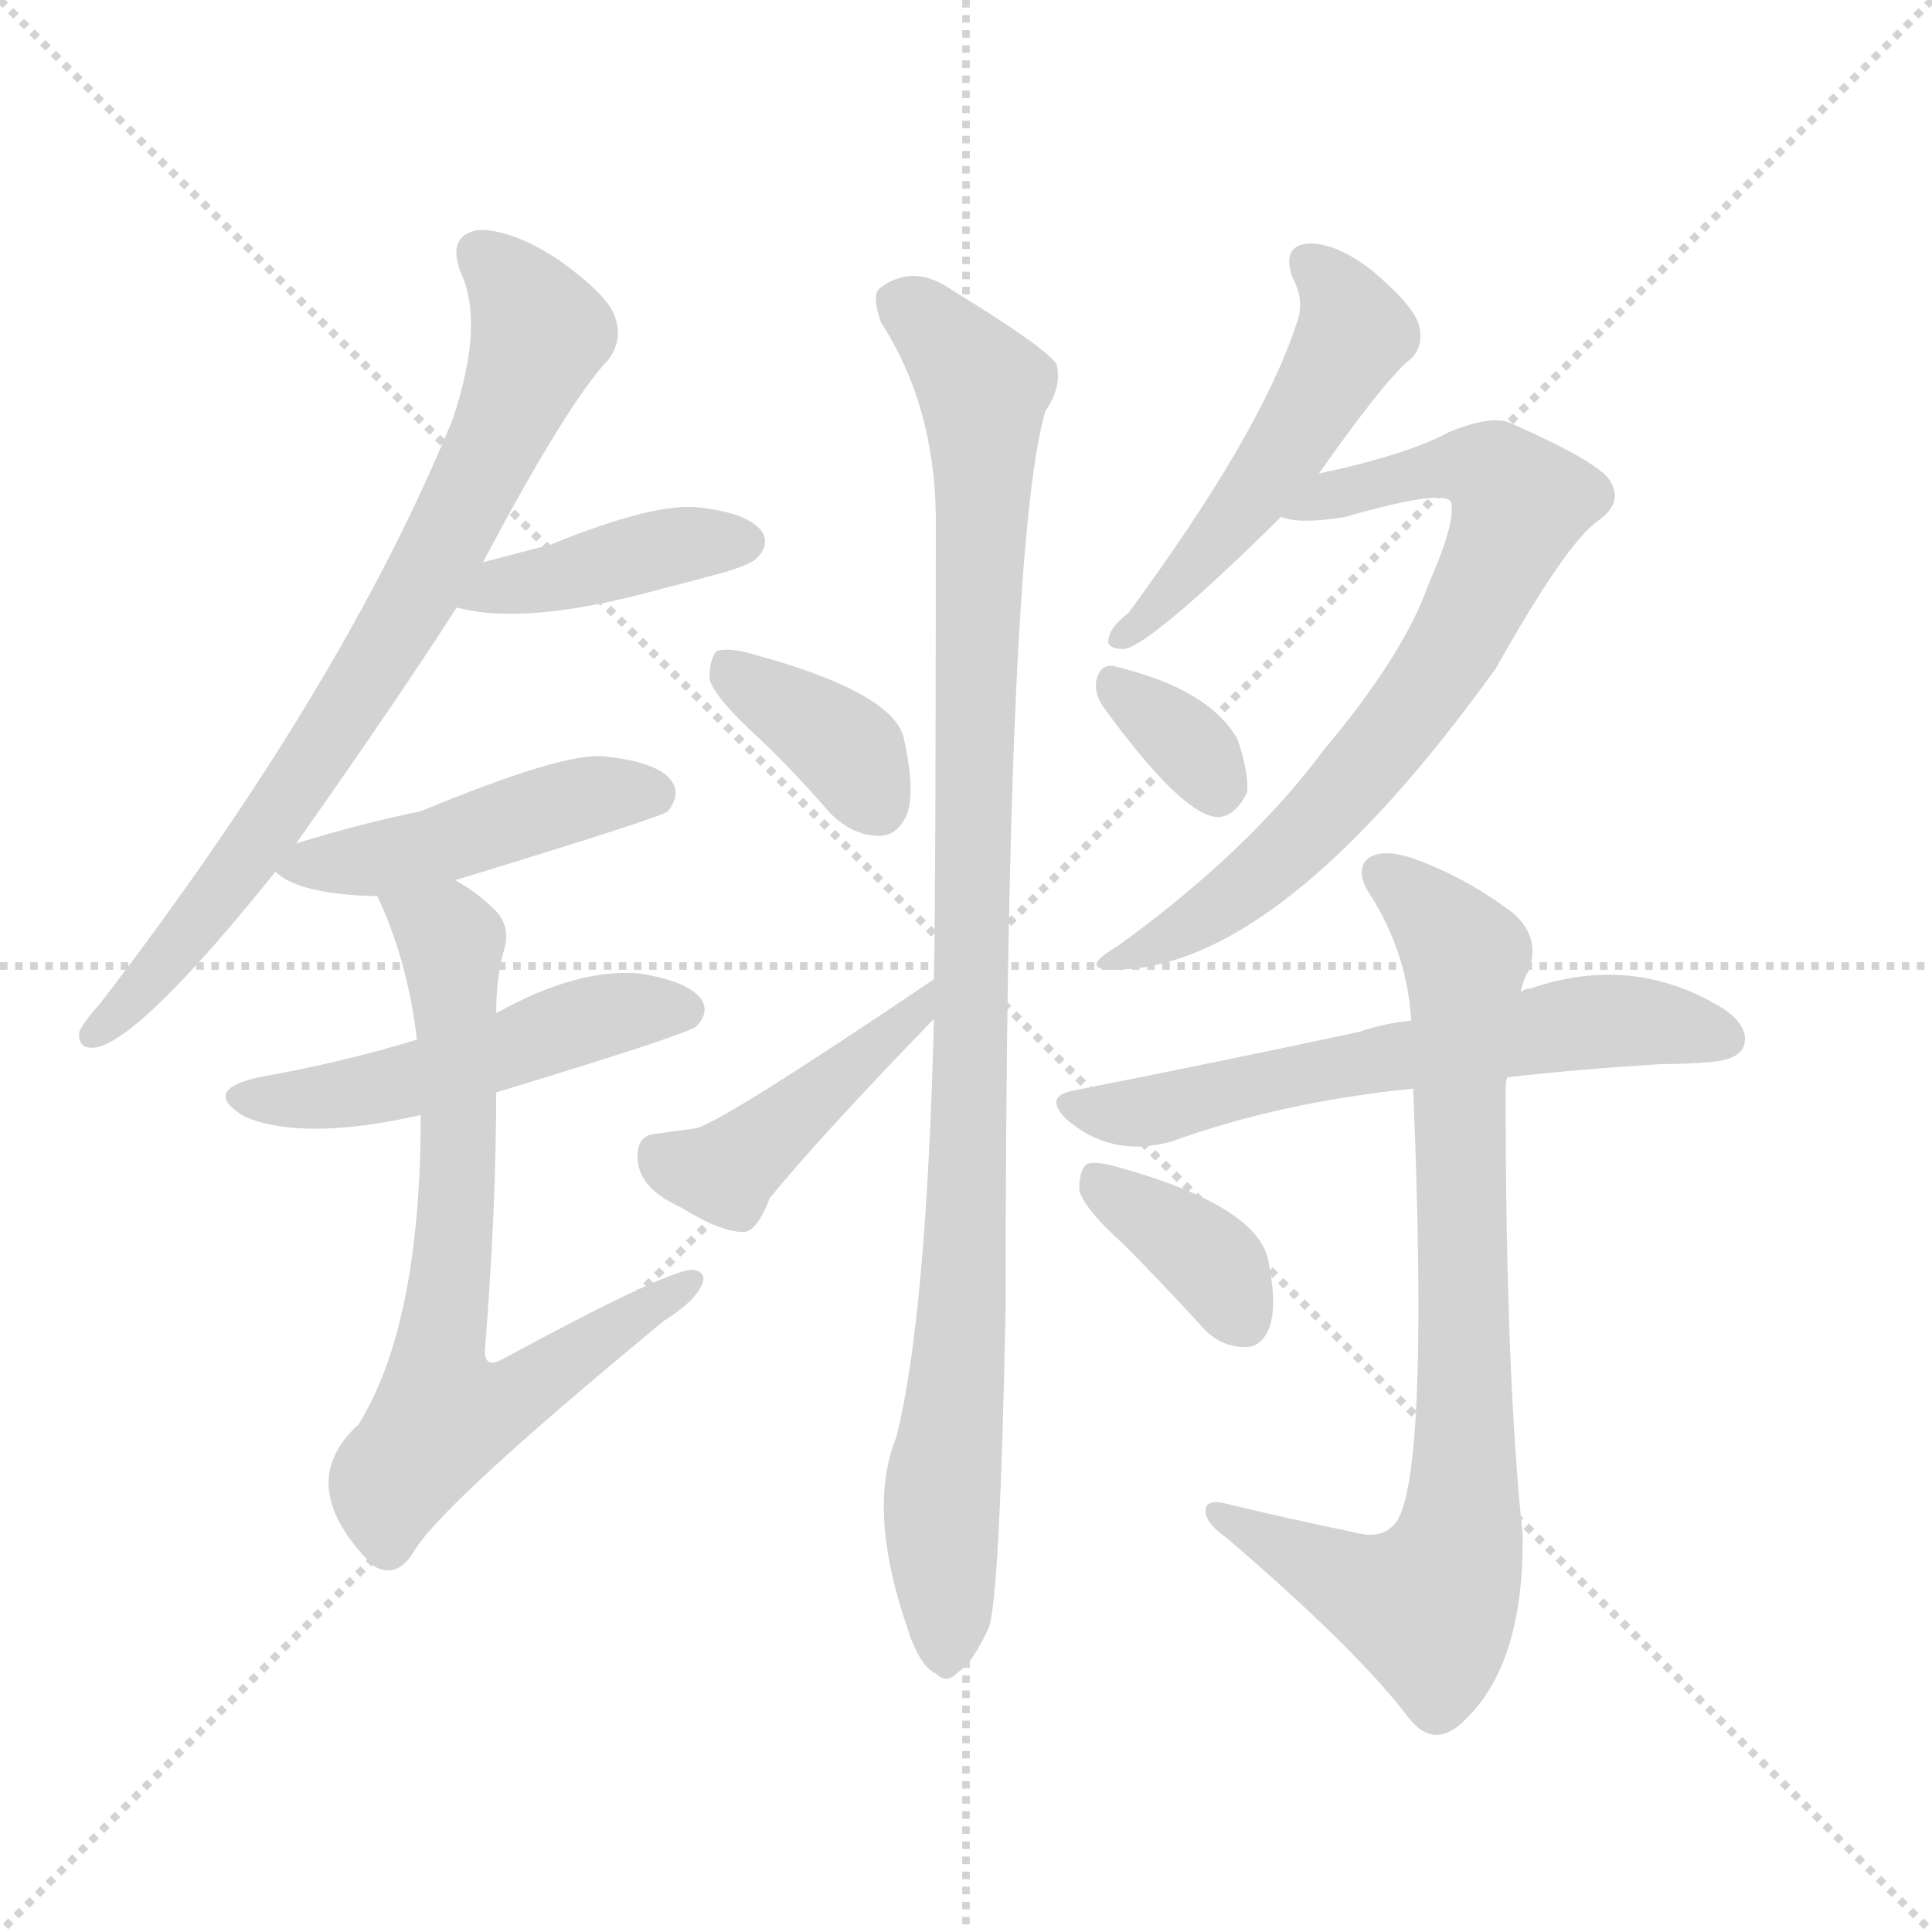
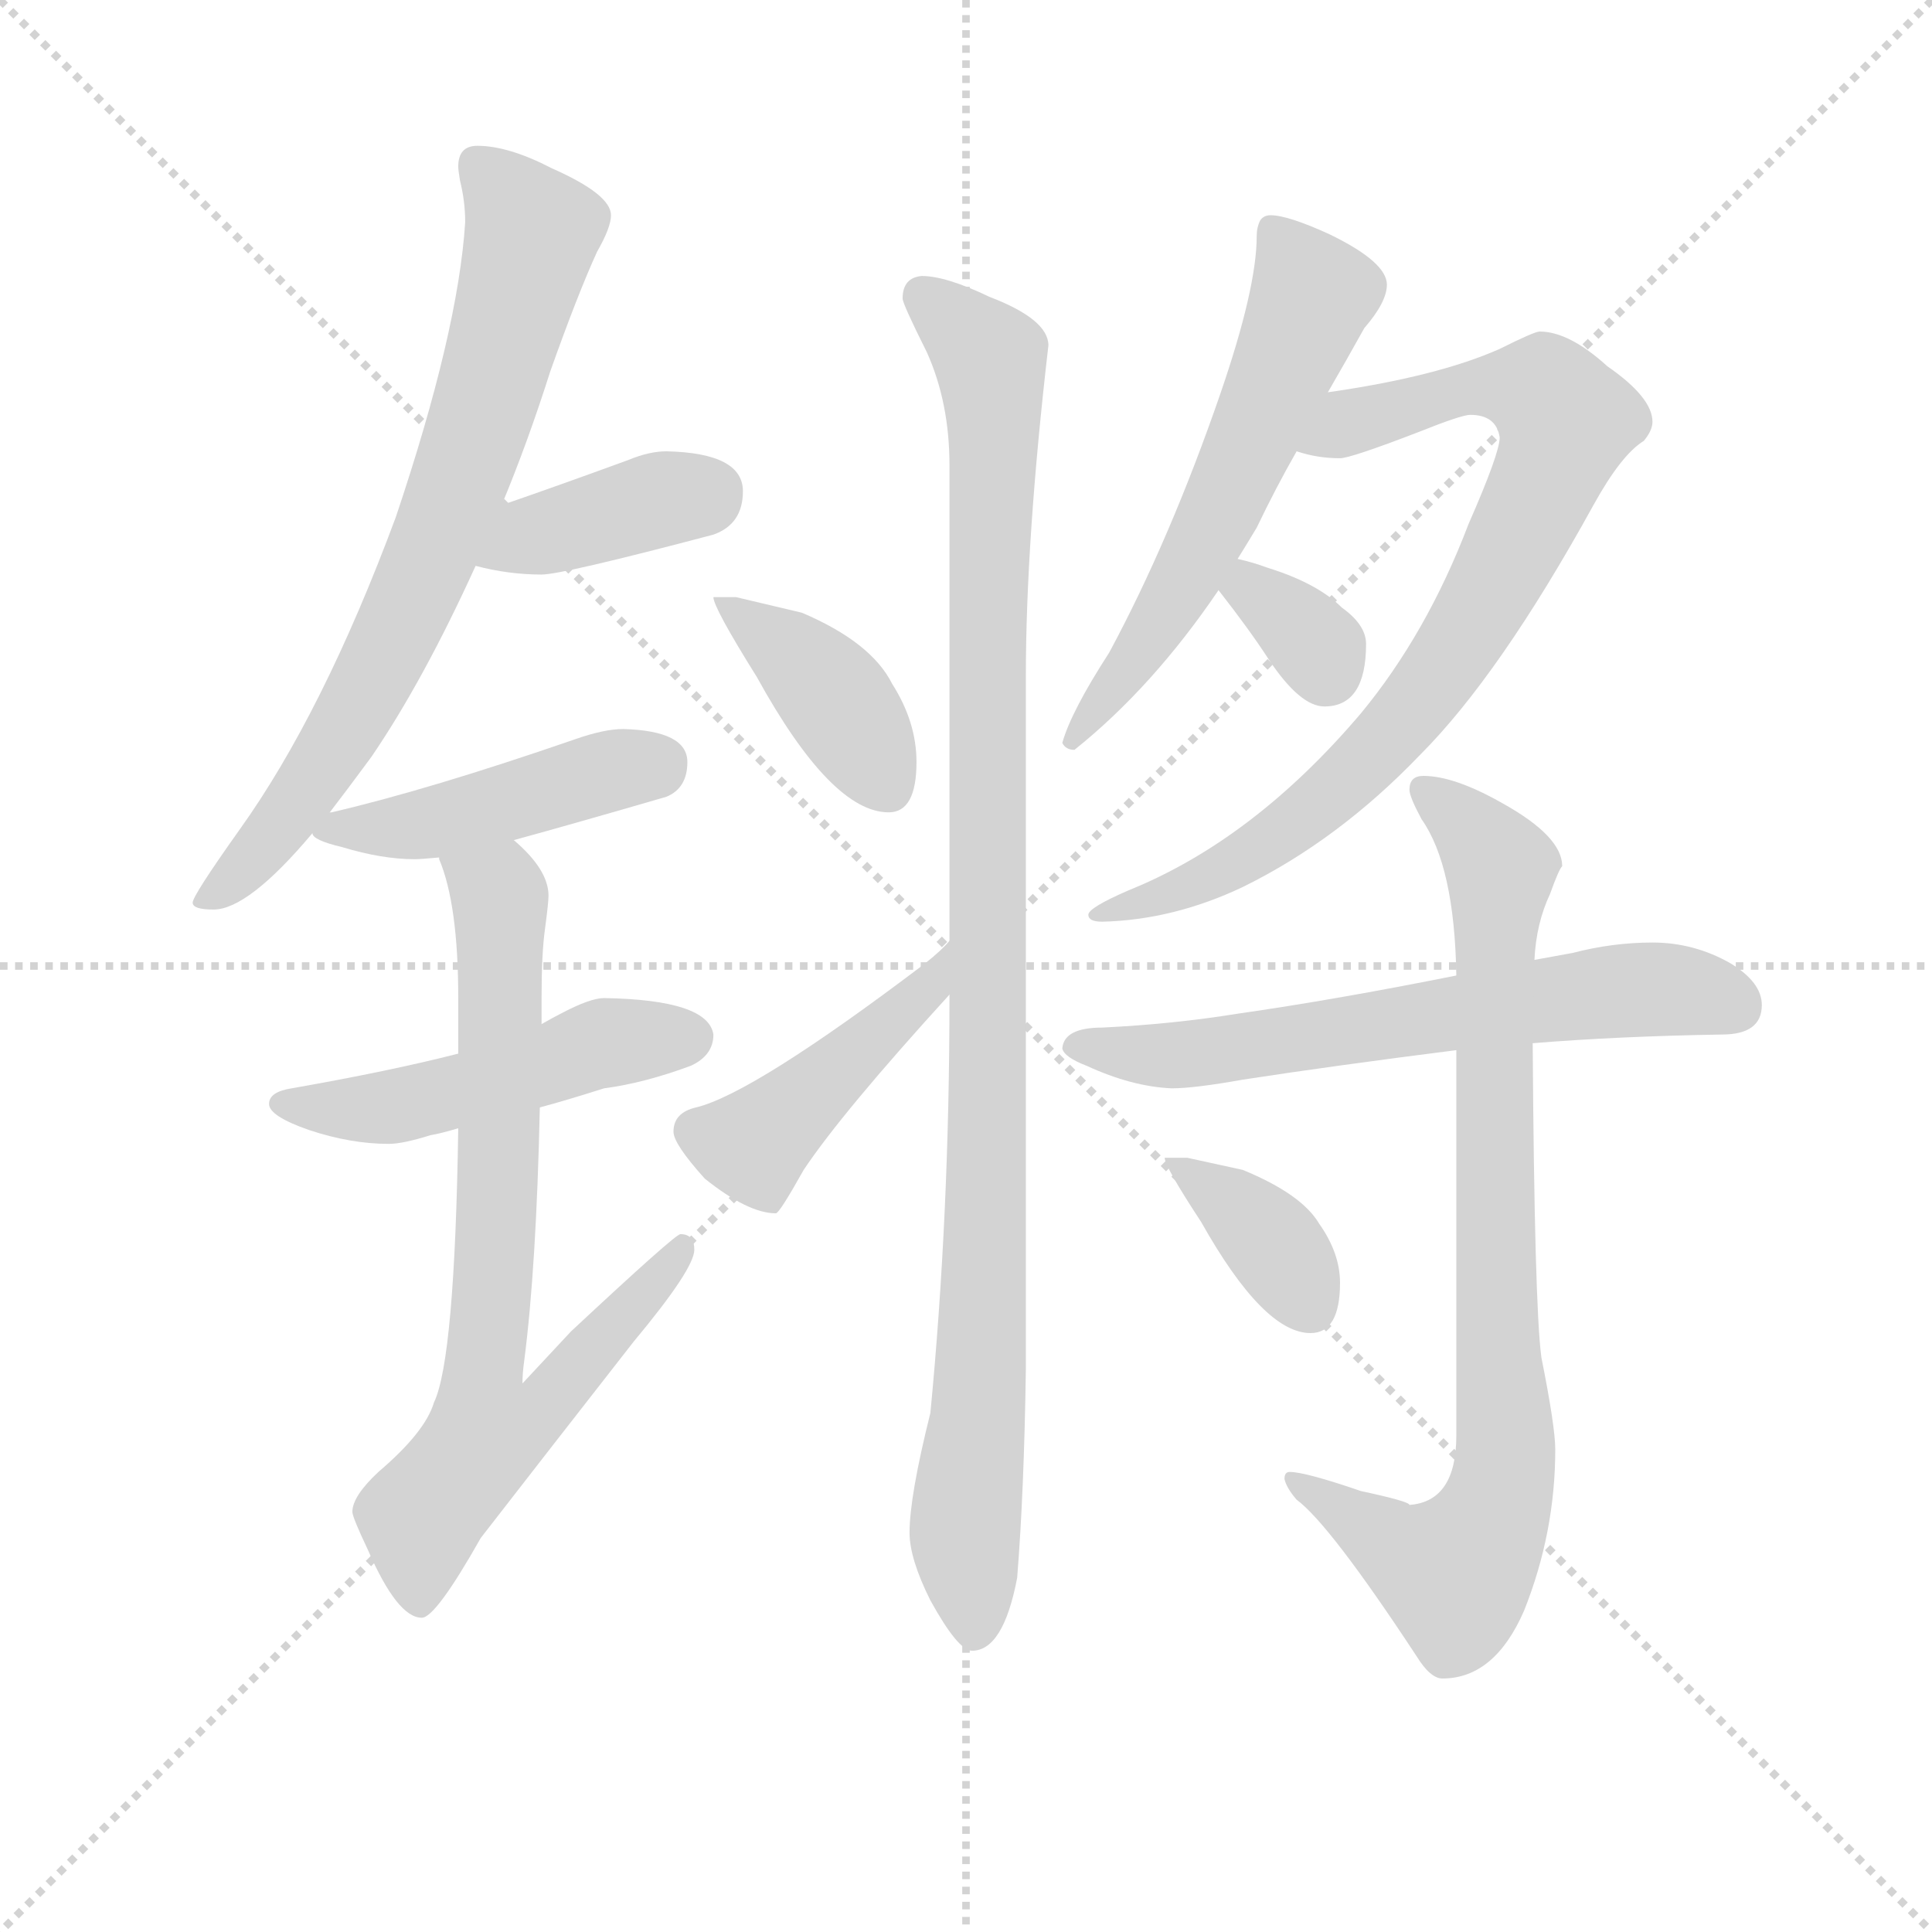
<svg xmlns="http://www.w3.org/2000/svg" version="1.1" viewBox="0 0 1024 1024">
  <g stroke="lightgray" stroke-dasharray="1,1" stroke-width="1" transform="scale(4, 4)">
    <line x1="0" y1="0" x2="256" y2="256" />
    <line x1="256" y1="0" x2="0" y2="256" />
    <line x1="128" y1="0" x2="128" y2="256" />
    <line x1="0" y1="128" x2="256" y2="128" />
  </g>
-   <g transform="scale(1, -1) translate(0, -900)">
+   <g transform="scale(0.92, -0.92) translate(60, -830)">
    <style type="text/css">
      
        @keyframes keyframes0 {
          from {
            stroke: blue;
-             stroke-dashoffset: 749;
+             stroke-dashoffset: 742;
            stroke-width: 128;
          }
          71% {
            animation-timing-function: step-end;
            stroke: blue;
            stroke-dashoffset: 0;
            stroke-width: 128;
          }
          to {
            stroke: black;
            stroke-width: 1024;
          }
        }
        #make-me-a-hanzi-animation-0 {
-           animation: keyframes0 0.86s both;
+           animation: keyframes0 0.854s both;
          animation-delay: 0s;
          animation-timing-function: linear;
        }
      
        @keyframes keyframes1 {
          from {
            stroke: blue;
-             stroke-dashoffset: 405;
+             stroke-dashoffset: 391;
+             stroke-width: 128;
+           }
+           56% {
+             animation-timing-function: step-end;
+             stroke: blue;
+             stroke-dashoffset: 0;
+             stroke-width: 128;
+           }
+           to {
+             stroke: black;
+             stroke-width: 1024;
+           }
+         }
+         #make-me-a-hanzi-animation-1 {
+           animation: keyframes1 0.568s both;
+           animation-delay: 0.854s;
+           animation-timing-function: linear;
+         }
+       
+         @keyframes keyframes2 {
+           from {
+             stroke: blue;
+             stroke-dashoffset: 451;
+             stroke-width: 128;
+           }
+           59% {
+             animation-timing-function: step-end;
+             stroke: blue;
+             stroke-dashoffset: 0;
+             stroke-width: 128;
+           }
+           to {
+             stroke: black;
+             stroke-width: 1024;
+           }
+         }
+         #make-me-a-hanzi-animation-2 {
+           animation: keyframes2 0.617s both;
+           animation-delay: 1.422s;
+           animation-timing-function: linear;
+         }
+       
+         @keyframes keyframes3 {
+           from {
+             stroke: blue;
+             stroke-dashoffset: 496;
+             stroke-width: 128;
+           }
+           62% {
+             animation-timing-function: step-end;
+             stroke: blue;
+             stroke-dashoffset: 0;
+             stroke-width: 128;
+           }
+           to {
+             stroke: black;
+             stroke-width: 1024;
+           }
+         }
+         #make-me-a-hanzi-animation-3 {
+           animation: keyframes3 0.654s both;
+           animation-delay: 2.039s;
+           animation-timing-function: linear;
+         }
+       
+         @keyframes keyframes4 {
+           from {
+             stroke: blue;
+             stroke-dashoffset: 759;
+             stroke-width: 128;
+           }
+           71% {
+             animation-timing-function: step-end;
+             stroke: blue;
+             stroke-dashoffset: 0;
+             stroke-width: 128;
+           }
+           to {
+             stroke: black;
+             stroke-width: 1024;
+           }
+         }
+         #make-me-a-hanzi-animation-4 {
+           animation: keyframes4 0.868s both;
+           animation-delay: 2.693s;
+           animation-timing-function: linear;
+         }
+       
+         @keyframes keyframes5 {
+           from {
+             stroke: blue;
+             stroke-dashoffset: 401;
            stroke-width: 128;
          }
          57% {
            animation-timing-function: step-end;
            stroke: blue;
            stroke-dashoffset: 0;
            stroke-width: 128;
          }
          to {
            stroke: black;
            stroke-width: 1024;
          }
        }
-         #make-me-a-hanzi-animation-1 {
-           animation: keyframes1 0.58s both;
-           animation-delay: 0.86s;
-           animation-timing-function: linear;
-         }
-       
-         @keyframes keyframes2 {
-           from {
-             stroke: blue;
-             stroke-dashoffset: 458;
-             stroke-width: 128;
-           }
-           60% {
-             animation-timing-function: step-end;
-             stroke: blue;
-             stroke-dashoffset: 0;
-             stroke-width: 128;
-           }
-           to {
-             stroke: black;
-             stroke-width: 1024;
-           }
-         }
-         #make-me-a-hanzi-animation-2 {
-           animation: keyframes2 0.623s both;
-           animation-delay: 1.439s;
-           animation-timing-function: linear;
-         }
-       
-         @keyframes keyframes3 {
-           from {
-             stroke: blue;
-             stroke-dashoffset: 494;
-             stroke-width: 128;
-           }
-           62% {
-             animation-timing-function: step-end;
-             stroke: blue;
-             stroke-dashoffset: 0;
-             stroke-width: 128;
-           }
-           to {
-             stroke: black;
-             stroke-width: 1024;
-           }
-         }
-         #make-me-a-hanzi-animation-3 {
-           animation: keyframes3 0.652s both;
-           animation-delay: 2.062s;
-           animation-timing-function: linear;
-         }
-       
-         @keyframes keyframes4 {
-           from {
-             stroke: blue;
-             stroke-dashoffset: 688;
-             stroke-width: 128;
-           }
-           69% {
-             animation-timing-function: step-end;
-             stroke: blue;
-             stroke-dashoffset: 0;
-             stroke-width: 128;
-           }
-           to {
-             stroke: black;
-             stroke-width: 1024;
-           }
-         }
-         #make-me-a-hanzi-animation-4 {
-           animation: keyframes4 0.81s both;
-           animation-delay: 2.714s;
-           animation-timing-function: linear;
-         }
-       
-         @keyframes keyframes5 {
-           from {
-             stroke: blue;
-             stroke-dashoffset: 367;
-             stroke-width: 128;
-           }
-           54% {
-             animation-timing-function: step-end;
-             stroke: blue;
-             stroke-dashoffset: 0;
-             stroke-width: 128;
-           }
-           to {
-             stroke: black;
-             stroke-width: 1024;
-           }
-         }
        #make-me-a-hanzi-animation-5 {
-           animation: keyframes5 0.549s both;
-           animation-delay: 3.524s;
+           animation: keyframes5 0.576s both;
+           animation-delay: 3.56s;
          animation-timing-function: linear;
        }
      
        @keyframes keyframes6 {
          from {
            stroke: blue;
-             stroke-dashoffset: 426;
-             stroke-width: 128;
-           }
-           58% {
+             stroke-dashoffset: 441;
+             stroke-width: 128;
+           }
+           59% {
            animation-timing-function: step-end;
            stroke: blue;
            stroke-dashoffset: 0;
            stroke-width: 128;
          }
          to {
            stroke: black;
            stroke-width: 1024;
          }
        }
        #make-me-a-hanzi-animation-6 {
-           animation: keyframes6 0.597s both;
-           animation-delay: 4.072s;
+           animation: keyframes6 0.609s both;
+           animation-delay: 4.137s;
          animation-timing-function: linear;
        }
      
        @keyframes keyframes7 {
          from {
            stroke: blue;
-             stroke-dashoffset: 990;
-             stroke-width: 128;
-           }
-           76% {
+             stroke-dashoffset: 1045;
+             stroke-width: 128;
+           }
+           77% {
            animation-timing-function: step-end;
            stroke: blue;
            stroke-dashoffset: 0;
            stroke-width: 128;
          }
          to {
            stroke: black;
            stroke-width: 1024;
          }
        }
        #make-me-a-hanzi-animation-7 {
-           animation: keyframes7 1.056s both;
-           animation-delay: 4.669s;
+           animation: keyframes7 1.1s both;
+           animation-delay: 4.746s;
          animation-timing-function: linear;
        }
      
        @keyframes keyframes8 {
          from {
            stroke: blue;
-             stroke-dashoffset: 503;
-             stroke-width: 128;
-           }
-           62% {
+             stroke-dashoffset: 590;
+             stroke-width: 128;
+           }
+           66% {
            animation-timing-function: step-end;
            stroke: blue;
            stroke-dashoffset: 0;
            stroke-width: 128;
          }
          to {
            stroke: black;
            stroke-width: 1024;
          }
        }
        #make-me-a-hanzi-animation-8 {
-           animation: keyframes8 0.659s both;
-           animation-delay: 5.725s;
+           animation: keyframes8 0.73s both;
+           animation-delay: 5.846s;
          animation-timing-function: linear;
        }
      
        @keyframes keyframes9 {
          from {
            stroke: blue;
-             stroke-dashoffset: 716;
-             stroke-width: 128;
-           }
-           70% {
+             stroke-dashoffset: 828;
+             stroke-width: 128;
+           }
+           73% {
            animation-timing-function: step-end;
            stroke: blue;
            stroke-dashoffset: 0;
            stroke-width: 128;
          }
          to {
            stroke: black;
            stroke-width: 1024;
          }
        }
        #make-me-a-hanzi-animation-9 {
-           animation: keyframes9 0.833s both;
-           animation-delay: 6.384s;
+           animation: keyframes9 0.924s both;
+           animation-delay: 6.576s;
          animation-timing-function: linear;
        }
      
        @keyframes keyframes10 {
          from {
            stroke: blue;
-             stroke-dashoffset: 332;
+             stroke-dashoffset: 331;
            stroke-width: 128;
          }
          52% {
            animation-timing-function: step-end;
            stroke: blue;
            stroke-dashoffset: 0;
            stroke-width: 128;
          }
          to {
            stroke: black;
            stroke-width: 1024;
          }
        }
        #make-me-a-hanzi-animation-10 {
-           animation: keyframes10 0.52s both;
-           animation-delay: 7.217s;
+           animation: keyframes10 0.519s both;
+           animation-delay: 7.5s;
          animation-timing-function: linear;
        }
      
        @keyframes keyframes11 {
          from {
            stroke: blue;
-             stroke-dashoffset: 599;
-             stroke-width: 128;
-           }
-           66% {
+             stroke-dashoffset: 637;
+             stroke-width: 128;
+           }
+           67% {
            animation-timing-function: step-end;
            stroke: blue;
            stroke-dashoffset: 0;
            stroke-width: 128;
          }
          to {
            stroke: black;
            stroke-width: 1024;
          }
        }
        #make-me-a-hanzi-animation-11 {
-           animation: keyframes11 0.737s both;
-           animation-delay: 7.737s;
+           animation: keyframes11 0.768s both;
+           animation-delay: 8.019s;
          animation-timing-function: linear;
        }
      
        @keyframes keyframes12 {
          from {
            stroke: blue;
-             stroke-dashoffset: 788;
-             stroke-width: 128;
-           }
-           72% {
+             stroke-dashoffset: 839;
+             stroke-width: 128;
+           }
+           73% {
            animation-timing-function: step-end;
            stroke: blue;
            stroke-dashoffset: 0;
            stroke-width: 128;
          }
          to {
            stroke: black;
            stroke-width: 1024;
          }
        }
        #make-me-a-hanzi-animation-12 {
-           animation: keyframes12 0.891s both;
-           animation-delay: 8.474s;
+           animation: keyframes12 0.933s both;
+           animation-delay: 8.788s;
          animation-timing-function: linear;
        }
      
        @keyframes keyframes13 {
          from {
            stroke: blue;
-             stroke-dashoffset: 367;
-             stroke-width: 128;
-           }
-           54% {
+             stroke-dashoffset: 372;
+             stroke-width: 128;
+           }
+           55% {
            animation-timing-function: step-end;
            stroke: blue;
            stroke-dashoffset: 0;
            stroke-width: 128;
          }
          to {
            stroke: black;
            stroke-width: 1024;
          }
        }
        #make-me-a-hanzi-animation-13 {
-           animation: keyframes13 0.549s both;
-           animation-delay: 9.366s;
+           animation: keyframes13 0.553s both;
+           animation-delay: 9.721s;
          animation-timing-function: linear;
        }
      
    </style>
-     <path d="M 157 453 Q 214 534 242 578 L 256 602 Q 301 687 323 710 Q 330 720 326 732 Q 322 744 295 763 Q 270 779 253 778 Q 237 775 244 756 Q 257 729 240 678 Q 182 536 53 368 Q 44 358 42 353 Q 41 343 52 345 Q 77 352 146 438 L 157 453 Z" fill="lightgray" />
-     <path d="M 242 578 Q 279 568 351 588 Q 367 592 385 597 Q 398 601 401 604 Q 408 611 404 618 Q 397 628 371 631 Q 347 634 291 611 Q 290 611 256 602 C 227 594 213 585 242 578 Z" fill="lightgray" />
-     <path d="M 242 433 Q 241 434 243 434 Q 351 467 354 470 Q 361 479 356 486 Q 349 496 321 499 Q 300 502 223 470 Q 193 464 157 453 C 135 446 135 446 146 438 Q 158 426 200 425 C 222 424 222 424 242 433 Z" fill="lightgray" />
-     <path d="M 263 321 Q 365 352 369 356 Q 376 363 372 370 Q 365 380 339 384 Q 306 387 263 363 L 221 349 Q 182 337 137 329 Q 106 322 130 308 Q 161 295 223 309 L 263 321 Z" fill="lightgray" />
-     <path d="M 223 309 Q 223 198 190 145 Q 156 114 195 73 Q 196 72 198 70 Q 210 63 219 77 Q 232 101 352 200 Q 368 210 372 219 Q 375 226 367 227 Q 354 227 267 180 Q 257 174 257 184 Q 263 260 263 321 L 263 363 Q 263 382 267 396 Q 271 408 263 417 Q 253 427 242 433 C 217 450 188 453 200 425 Q 216 391 221 349 L 223 309 Z" fill="lightgray" />
-     <path d="M 402 509 Q 421 491 440 469 Q 452 457 466 457 Q 476 457 481 469 Q 485 482 479 509 Q 473 533 400 553 Q 387 557 380 555 Q 376 551 376 540 Q 379 530 402 509 Z" fill="lightgray" />
-     <path d="M 495 381 Q 384 306 369 302 L 347 299 Q 337 298 338 285 Q 339 270 361 260 Q 382 247 394 247 Q 401 247 408 265 Q 435 298 495 360 C 516 382 520 398 495 381 Z" fill="lightgray" />
-     <path d="M 495 360 Q 491 201 475 138 Q 459 99 482 34 Q 482 33 483 31 Q 489 16 496 13 Q 502 7 508 14 Q 515 18 524 37 Q 530 53 533 207 Q 533 609 554 682 Q 563 695 560 707 Q 554 716 505 746 Q 484 761 466 747 Q 462 743 467 729 Q 495 686 496 627 Q 496 428 495 381 L 495 360 Z" fill="lightgray" />
-     <path d="M 699 649 Q 735 700 748 710 Q 755 717 752 728 Q 749 738 728 756 Q 709 771 694 771 Q 679 770 685 753 Q 692 740 687 728 Q 668 670 598 575 Q 589 568 588 563 Q 585 556 596 556 Q 611 559 679 626 L 699 649 Z" fill="lightgray" />
-     <path d="M 679 626 Q 689 622 713 626 Q 765 641 769 634 Q 772 624 757 590 Q 744 553 702 503 Q 662 449 593 399 Q 571 386 590 386 Q 678 386 793 546 Q 830 612 847 624 Q 860 633 854 644 Q 850 654 800 676 Q 790 680 768 671 Q 746 659 699 649 C 670 642 649 630 679 626 Z" fill="lightgray" />
-     <path d="M 585 525 Q 625 470 644 467 Q 654 466 661 480 Q 662 490 656 508 Q 641 535 590 547 Q 583 548 581 539 Q 580 532 585 525 Z" fill="lightgray" />
-     <path d="M 799 329 Q 833 333 880 336 Q 893 336 905 337 Q 921 338 924 345 Q 928 355 914 365 Q 866 395 811 376 Q 808 376 806 374 L 748 359 Q 735 358 720 353 Q 650 338 569 322 Q 553 319 565 307 Q 589 286 621 295 Q 679 316 749 323 L 799 329 Z" fill="lightgray" />
-     <path d="M 717 88 Q 683 95 650 103 Q 638 106 639 98 Q 640 92 650 85 Q 720 25 747 -11 Q 760 -27 775 -13 Q 808 17 807 87 Q 798 172 798 323 Q 798 327 799 329 L 806 374 Q 807 380 810 385 Q 817 403 802 416 Q 777 435 749 445 Q 731 451 724 444 Q 718 437 728 423 Q 746 393 748 359 L 749 323 Q 758 107 738 91 Q 731 84 717 88 Z" fill="lightgray" />
-     <path d="M 595 241 Q 614 222 636 198 Q 646 186 660 186 Q 669 186 673 197 Q 677 209 672 233 Q 665 261 594 281 Q 581 285 576 283 Q 572 280 572 269 Q 575 259 595 241 Z" fill="lightgray" />
+     <path d="M 215 746 Q 204 746 204 734 Q 204 732 205 726 Q 208 714 208 702 Q 204 639 168 532 Q 126 419 78 352 Q 51 314 51 310 Q 51 306 63 306 Q 83 306 120 350 L 130 362 Q 140 375 154 394 Q 184 438 214 504 L 229 539 Q 244 575 257 616 Q 273 661 284 685 Q 292 699 292 706 Q 292 718 258 733 Q 233 746 215 746 Z" fill="lightgray" />
+     <path d="M 214 504 Q 233 499 252 499 Q 264 499 351 522 Q 368 528 368 547 Q 368 569 324 570 Q 314 570 302 565 Q 261 550 229 539 C 201 529 185 511 214 504 Z" fill="lightgray" />
+     <path d="M 120 350 Q 120 346 137 342 Q 160 335 179 335 Q 182 335 193 336 L 236 346 Q 269 355 324 371 Q 336 376 336 391 Q 336 409 299 410 Q 288 410 271 404 Q 187 375 131 362 L 130 362 C 111 358 111 358 120 350 Z" fill="lightgray" />
+     <path d="M 204 223 Q 165 213 108 203 Q 95 201 95 194 Q 95 187 118 179 Q 142 171 164 171 Q 172 171 188 176 Q 194 177 204 180 L 251 192 Q 266 196 288 203 Q 311 206 338 216 Q 351 222 351 234 Q 348 254 288 255 Q 280 255 263 246 Q 259 244 252 240 L 204 223 Z" fill="lightgray" />
+     <path d="M 193 336 L 193 335 Q 204 309 204 255 L 204 223 L 204 180 Q 202 47 190 22 Q 185 5 158 -18 Q 143 -32 143 -41 Q 143 -44 152 -63 Q 169 -102 183 -102 Q 191 -102 217 -56 Q 255 -7 305 57 Q 340 99 340 110 Q 340 119 332 119 Q 329 119 269 63 Q 256 49 241 33 Q 241 39 242 46 Q 249 100 251 192 L 252 240 L 252 255 Q 252 281 254 295 Q 256 310 256 314 Q 256 329 236 346 C 215 368 184 365 193 336 Z" fill="lightgray" />
+     <path d="M 364 486 L 351 486 Q 351 480 376 440 Q 419 362 452 362 Q 468 362 468 391 Q 468 414 454 436 Q 442 460 402 477 L 364 486 Z" fill="lightgray" />
+     <path d="M 487 288 Q 483 283 473 275 Q 374 200 341 192 Q 328 189 328 178 Q 328 171 346 151 Q 371 131 387 131 Q 389 131 403 156 Q 425 189 487 257 C 507 279 508 310 487 288 Z" fill="lightgray" />
+     <path d="M 487 257 L 487 255 Q 487 130 476 16 Q 464 -32 464 -53 Q 464 -68 476 -92 Q 492 -121 500 -121 Q 518 -121 526 -79 Q 530 -29 531 41 L 531 440 Q 531 519 544 631 Q 544 646 510 659 Q 485 671 471 671 Q 460 670 460 658 Q 460 655 474 627 Q 487 598 487 562 L 487 288 L 487 257 Z" fill="lightgray" />
+     <path d="M 705 604 Q 716 623 726 641 Q 739 656 739 666 Q 739 679 706 695 Q 682 706 672 706 Q 668 706 666 703 Q 664 699 664 694 Q 664 664 643 603 Q 614 519 579 454 Q 557 420 552 402 Q 554 398 559 398 Q 604 434 642 490 L 653 508 Q 658 516 664 526 Q 675 549 687 570 L 705 604 Z" fill="lightgray" />
+     <path d="M 827 639 Q 824 639 804 629 Q 768 613 705 604 C 675 599 658 576 687 570 Q 699 566 712 566 Q 718 566 757 581 Q 782 591 787 591 Q 802 591 804 578 Q 804 569 786 528 Q 762 465 724 419 Q 662 346 590 317 Q 567 307 567 303 Q 567 299 575 299 Q 616 300 656 319 Q 711 346 758 395 Q 804 441 858 539 Q 874 568 887 576 Q 892 582 892 587 Q 892 601 866 619 Q 844 639 827 639 Z" fill="lightgray" />
+     <path d="M 642 490 Q 660 467 671 450 Q 689 423 703 423 Q 727 423 727 459 Q 727 470 713 480 Q 699 494 670 503 Q 662 506 653 508 C 624 515 624 514 642 490 Z" fill="lightgray" />
+     <path d="M 892 287 Q 869 287 846 281 L 824 277 L 779 268 Q 709 254 653 246 Q 616 240 575 238 Q 553 238 552 226 Q 553 221 566 216 Q 592 204 615 203 Q 628 203 656 208 Q 708 216 779 225 L 823 229 Q 872 233 932 234 Q 955 234 955 251 Q 955 264 937 275 Q 916 287 892 287 Z" fill="lightgray" />
+     <path d="M 824 277 Q 825 298 833 315 Q 838 329 840 331 Q 840 348 806 367 Q 778 383 760 383 Q 752 383 752 375 Q 752 371 759 358 Q 778 331 779 268 L 779 225 L 779 3 Q 779 -35 752 -37 Q 752 -35 724 -29 Q 692 -18 683 -18 Q 680 -18 680 -22 Q 681 -27 687 -34 Q 706 -48 756 -124 Q 764 -137 771 -137 Q 801 -137 818 -98 Q 836 -53 836 -5 Q 836 8 828 48 Q 824 78 823 229 L 824 277 Z" fill="lightgray" />
+     <path d="M 624 163 L 611 163 Q 611 158 632 126 Q 668 62 695 62 Q 712 62 712 91 Q 712 108 700 125 Q 690 142 656 156 L 624 163 Z" fill="lightgray" />
    <clipPath id="make-me-a-hanzi-clip-0">
-       <path d="M 157 453 Q 214 534 242 578 L 256 602 Q 301 687 323 710 Q 330 720 326 732 Q 322 744 295 763 Q 270 779 253 778 Q 237 775 244 756 Q 257 729 240 678 Q 182 536 53 368 Q 44 358 42 353 Q 41 343 52 345 Q 77 352 146 438 L 157 453 Z" />
-     </clipPath>
-     <path clip-path="url(#make-me-a-hanzi-clip-0)" d="M 255 764 L 275 745 L 285 721 L 252 642 L 149 470 L 90 392 L 50 353" fill="none" id="make-me-a-hanzi-animation-0" stroke-dasharray="621 1242" stroke-linecap="round" />
+       <path d="M 215 746 Q 204 746 204 734 Q 204 732 205 726 Q 208 714 208 702 Q 204 639 168 532 Q 126 419 78 352 Q 51 314 51 310 Q 51 306 63 306 Q 83 306 120 350 L 130 362 Q 140 375 154 394 Q 184 438 214 504 L 229 539 Q 244 575 257 616 Q 273 661 284 685 Q 292 699 292 706 Q 292 718 258 733 Q 233 746 215 746 Z" />
+     </clipPath>
+     <path clip-path="url(#make-me-a-hanzi-clip-0)" d="M 214 736 L 238 710 L 245 693 L 210 568 L 140 411 L 101 352 L 58 310" fill="none" id="make-me-a-hanzi-animation-0" stroke-dasharray="614 1228" stroke-linecap="round" />
    <clipPath id="make-me-a-hanzi-clip-1">
-       <path d="M 242 578 Q 279 568 351 588 Q 367 592 385 597 Q 398 601 401 604 Q 408 611 404 618 Q 397 628 371 631 Q 347 634 291 611 Q 290 611 256 602 C 227 594 213 585 242 578 Z" />
-     </clipPath>
-     <path clip-path="url(#make-me-a-hanzi-clip-1)" d="M 249 582 L 349 609 L 394 613" fill="none" id="make-me-a-hanzi-animation-1" stroke-dasharray="277 554" stroke-linecap="round" />
+       <path d="M 214 504 Q 233 499 252 499 Q 264 499 351 522 Q 368 528 368 547 Q 368 569 324 570 Q 314 570 302 565 Q 261 550 229 539 C 201 529 185 511 214 504 Z" />
+     </clipPath>
+     <path clip-path="url(#make-me-a-hanzi-clip-1)" d="M 221 508 L 246 521 L 350 547" fill="none" id="make-me-a-hanzi-animation-1" stroke-dasharray="263 526" stroke-linecap="round" />
    <clipPath id="make-me-a-hanzi-clip-2">
-       <path d="M 242 433 Q 241 434 243 434 Q 351 467 354 470 Q 361 479 356 486 Q 349 496 321 499 Q 300 502 223 470 Q 193 464 157 453 C 135 446 135 446 146 438 Q 158 426 200 425 C 222 424 222 424 242 433 Z" />
-     </clipPath>
-     <path clip-path="url(#make-me-a-hanzi-clip-2)" d="M 152 439 L 231 451 L 317 479 L 349 478" fill="none" id="make-me-a-hanzi-animation-2" stroke-dasharray="330 660" stroke-linecap="round" />
+       <path d="M 120 350 Q 120 346 137 342 Q 160 335 179 335 Q 182 335 193 336 L 236 346 Q 269 355 324 371 Q 336 376 336 391 Q 336 409 299 410 Q 288 410 271 404 Q 187 375 131 362 L 130 362 C 111 358 111 358 120 350 Z" />
+     </clipPath>
+     <path clip-path="url(#make-me-a-hanzi-clip-2)" d="M 128 354 L 185 355 L 318 390" fill="none" id="make-me-a-hanzi-animation-2" stroke-dasharray="323 646" stroke-linecap="round" />
    <clipPath id="make-me-a-hanzi-clip-3">
-       <path d="M 263 321 Q 365 352 369 356 Q 376 363 372 370 Q 365 380 339 384 Q 306 387 263 363 L 221 349 Q 182 337 137 329 Q 106 322 130 308 Q 161 295 223 309 L 263 321 Z" />
-     </clipPath>
-     <path clip-path="url(#make-me-a-hanzi-clip-3)" d="M 131 319 L 192 322 L 271 342 L 309 359 L 362 365" fill="none" id="make-me-a-hanzi-animation-3" stroke-dasharray="366 732" stroke-linecap="round" />
+       <path d="M 204 223 Q 165 213 108 203 Q 95 201 95 194 Q 95 187 118 179 Q 142 171 164 171 Q 172 171 188 176 Q 194 177 204 180 L 251 192 Q 266 196 288 203 Q 311 206 338 216 Q 351 222 351 234 Q 348 254 288 255 Q 280 255 263 246 Q 259 244 252 240 L 204 223 Z" />
+     </clipPath>
+     <path clip-path="url(#make-me-a-hanzi-clip-3)" d="M 104 195 L 158 191 L 288 229 L 338 232" fill="none" id="make-me-a-hanzi-animation-3" stroke-dasharray="368 736" stroke-linecap="round" />
    <clipPath id="make-me-a-hanzi-clip-4">
-       <path d="M 223 309 Q 223 198 190 145 Q 156 114 195 73 Q 196 72 198 70 Q 210 63 219 77 Q 232 101 352 200 Q 368 210 372 219 Q 375 226 367 227 Q 354 227 267 180 Q 257 174 257 184 Q 263 260 263 321 L 263 363 Q 263 382 267 396 Q 271 408 263 417 Q 253 427 242 433 C 217 450 188 453 200 425 Q 216 391 221 349 L 223 309 Z" />
-     </clipPath>
-     <path clip-path="url(#make-me-a-hanzi-clip-4)" d="M 208 420 L 239 401 L 243 272 L 232 177 L 241 151 L 279 163 L 365 220" fill="none" id="make-me-a-hanzi-animation-4" stroke-dasharray="560 1120" stroke-linecap="round" />
+       <path d="M 193 336 L 193 335 Q 204 309 204 255 L 204 223 L 204 180 Q 202 47 190 22 Q 185 5 158 -18 Q 143 -32 143 -41 Q 143 -44 152 -63 Q 169 -102 183 -102 Q 191 -102 217 -56 Q 255 -7 305 57 Q 340 99 340 110 Q 340 119 332 119 Q 329 119 269 63 Q 256 49 241 33 Q 241 39 242 46 Q 249 100 251 192 L 252 240 L 252 255 Q 252 281 254 295 Q 256 310 256 314 Q 256 329 236 346 C 215 368 184 365 193 336 Z" />
+     </clipPath>
+     <path clip-path="url(#make-me-a-hanzi-clip-4)" d="M 201 336 L 228 313 L 227 133 L 217 26 L 222 5 L 255 20 L 334 113" fill="none" id="make-me-a-hanzi-animation-4" stroke-dasharray="631 1262" stroke-linecap="round" />
    <clipPath id="make-me-a-hanzi-clip-5">
-       <path d="M 402 509 Q 421 491 440 469 Q 452 457 466 457 Q 476 457 481 469 Q 485 482 479 509 Q 473 533 400 553 Q 387 557 380 555 Q 376 551 376 540 Q 379 530 402 509 Z" />
-     </clipPath>
-     <path clip-path="url(#make-me-a-hanzi-clip-5)" d="M 385 546 L 447 504 L 465 473" fill="none" id="make-me-a-hanzi-animation-5" stroke-dasharray="239 478" stroke-linecap="round" />
+       <path d="M 364 486 L 351 486 Q 351 480 376 440 Q 419 362 452 362 Q 468 362 468 391 Q 468 414 454 436 Q 442 460 402 477 L 364 486 Z" />
+     </clipPath>
+     <path clip-path="url(#make-me-a-hanzi-clip-5)" d="M 358 485 L 416 434 L 452 377" fill="none" id="make-me-a-hanzi-animation-5" stroke-dasharray="273 546" stroke-linecap="round" />
    <clipPath id="make-me-a-hanzi-clip-6">
-       <path d="M 495 381 Q 384 306 369 302 L 347 299 Q 337 298 338 285 Q 339 270 361 260 Q 382 247 394 247 Q 401 247 408 265 Q 435 298 495 360 C 516 382 520 398 495 381 Z" />
-     </clipPath>
-     <path clip-path="url(#make-me-a-hanzi-clip-6)" d="M 348 288 L 380 278 L 388 282 L 485 365" fill="none" id="make-me-a-hanzi-animation-6" stroke-dasharray="298 596" stroke-linecap="round" />
+       <path d="M 487 288 Q 483 283 473 275 Q 374 200 341 192 Q 328 189 328 178 Q 328 171 346 151 Q 371 131 387 131 Q 389 131 403 156 Q 425 189 487 257 C 507 279 508 310 487 288 Z" />
+     </clipPath>
+     <path clip-path="url(#make-me-a-hanzi-clip-6)" d="M 340 179 L 376 172 L 478 265 L 480 275" fill="none" id="make-me-a-hanzi-animation-6" stroke-dasharray="313 626" stroke-linecap="round" />
    <clipPath id="make-me-a-hanzi-clip-7">
-       <path d="M 495 360 Q 491 201 475 138 Q 459 99 482 34 Q 482 33 483 31 Q 489 16 496 13 Q 502 7 508 14 Q 515 18 524 37 Q 530 53 533 207 Q 533 609 554 682 Q 563 695 560 707 Q 554 716 505 746 Q 484 761 466 747 Q 462 743 467 729 Q 495 686 496 627 Q 496 428 495 381 L 495 360 Z" />
-     </clipPath>
-     <path clip-path="url(#make-me-a-hanzi-clip-7)" d="M 477 741 L 521 694 L 515 296 L 511 194 L 500 115 L 501 25" fill="none" id="make-me-a-hanzi-animation-7" stroke-dasharray="862 1724" stroke-linecap="round" />
+       <path d="M 487 257 L 487 255 Q 487 130 476 16 Q 464 -32 464 -53 Q 464 -68 476 -92 Q 492 -121 500 -121 Q 518 -121 526 -79 Q 530 -29 531 41 L 531 440 Q 531 519 544 631 Q 544 646 510 659 Q 485 671 471 671 Q 460 670 460 658 Q 460 655 474 627 Q 487 598 487 562 L 487 288 L 487 257 Z" />
+     </clipPath>
+     <path clip-path="url(#make-me-a-hanzi-clip-7)" d="M 471 660 L 511 623 L 512 607 L 508 113 L 496 -50 L 501 -111" fill="none" id="make-me-a-hanzi-animation-7" stroke-dasharray="917 1834" stroke-linecap="round" />
    <clipPath id="make-me-a-hanzi-clip-8">
-       <path d="M 699 649 Q 735 700 748 710 Q 755 717 752 728 Q 749 738 728 756 Q 709 771 694 771 Q 679 770 685 753 Q 692 740 687 728 Q 668 670 598 575 Q 589 568 588 563 Q 585 556 596 556 Q 611 559 679 626 L 699 649 Z" />
-     </clipPath>
-     <path clip-path="url(#make-me-a-hanzi-clip-8)" d="M 693 760 L 710 743 L 718 724 L 659 629 L 596 564" fill="none" id="make-me-a-hanzi-animation-8" stroke-dasharray="375 750" stroke-linecap="round" />
+       <path d="M 705 604 Q 716 623 726 641 Q 739 656 739 666 Q 739 679 706 695 Q 682 706 672 706 Q 668 706 666 703 Q 664 699 664 694 Q 664 664 643 603 Q 614 519 579 454 Q 557 420 552 402 Q 554 398 559 398 Q 604 434 642 490 L 653 508 Q 658 516 664 526 Q 675 549 687 570 L 705 604 Z" />
+     </clipPath>
+     <path clip-path="url(#make-me-a-hanzi-clip-8)" d="M 673 697 L 696 661 L 688 639 L 622 494 L 559 405" fill="none" id="make-me-a-hanzi-animation-8" stroke-dasharray="462 924" stroke-linecap="round" />
    <clipPath id="make-me-a-hanzi-clip-9">
-       <path d="M 679 626 Q 689 622 713 626 Q 765 641 769 634 Q 772 624 757 590 Q 744 553 702 503 Q 662 449 593 399 Q 571 386 590 386 Q 678 386 793 546 Q 830 612 847 624 Q 860 633 854 644 Q 850 654 800 676 Q 790 680 768 671 Q 746 659 699 649 C 670 642 649 630 679 626 Z" />
-     </clipPath>
-     <path clip-path="url(#make-me-a-hanzi-clip-9)" d="M 684 631 L 774 653 L 792 650 L 805 633 L 778 568 L 719 487 L 643 417 L 595 392" fill="none" id="make-me-a-hanzi-animation-9" stroke-dasharray="588 1176" stroke-linecap="round" />
+       <path d="M 827 639 Q 824 639 804 629 Q 768 613 705 604 C 675 599 658 576 687 570 Q 699 566 712 566 Q 718 566 757 581 Q 782 591 787 591 Q 802 591 804 578 Q 804 569 786 528 Q 762 465 724 419 Q 662 346 590 317 Q 567 307 567 303 Q 567 299 575 299 Q 616 300 656 319 Q 711 346 758 395 Q 804 441 858 539 Q 874 568 887 576 Q 892 582 892 587 Q 892 601 866 619 Q 844 639 827 639 Z" />
+     </clipPath>
+     <path clip-path="url(#make-me-a-hanzi-clip-9)" d="M 694 573 L 734 592 L 792 607 L 830 603 L 843 586 L 786 468 L 727 391 L 656 336 L 620 317 L 572 303" fill="none" id="make-me-a-hanzi-animation-9" stroke-dasharray="700 1400" stroke-linecap="round" />
    <clipPath id="make-me-a-hanzi-clip-10">
-       <path d="M 585 525 Q 625 470 644 467 Q 654 466 661 480 Q 662 490 656 508 Q 641 535 590 547 Q 583 548 581 539 Q 580 532 585 525 Z" />
-     </clipPath>
-     <path clip-path="url(#make-me-a-hanzi-clip-10)" d="M 593 535 L 635 500 L 645 481" fill="none" id="make-me-a-hanzi-animation-10" stroke-dasharray="204 408" stroke-linecap="round" />
+       <path d="M 642 490 Q 660 467 671 450 Q 689 423 703 423 Q 727 423 727 459 Q 727 470 713 480 Q 699 494 670 503 Q 662 506 653 508 C 624 515 624 514 642 490 Z" />
+     </clipPath>
+     <path clip-path="url(#make-me-a-hanzi-clip-10)" d="M 656 500 L 700 456 L 704 444" fill="none" id="make-me-a-hanzi-animation-10" stroke-dasharray="203 406" stroke-linecap="round" />
    <clipPath id="make-me-a-hanzi-clip-11">
-       <path d="M 799 329 Q 833 333 880 336 Q 893 336 905 337 Q 921 338 924 345 Q 928 355 914 365 Q 866 395 811 376 Q 808 376 806 374 L 748 359 Q 735 358 720 353 Q 650 338 569 322 Q 553 319 565 307 Q 589 286 621 295 Q 679 316 749 323 L 799 329 Z" />
-     </clipPath>
-     <path clip-path="url(#make-me-a-hanzi-clip-11)" d="M 577 312 L 610 311 L 687 331 L 838 358 L 886 357 L 914 350" fill="none" id="make-me-a-hanzi-animation-11" stroke-dasharray="471 942" stroke-linecap="round" />
+       <path d="M 892 287 Q 869 287 846 281 L 824 277 L 779 268 Q 709 254 653 246 Q 616 240 575 238 Q 553 238 552 226 Q 553 221 566 216 Q 592 204 615 203 Q 628 203 656 208 Q 708 216 779 225 L 823 229 Q 872 233 932 234 Q 955 234 955 251 Q 955 264 937 275 Q 916 287 892 287 Z" />
+     </clipPath>
+     <path clip-path="url(#make-me-a-hanzi-clip-11)" d="M 559 228 L 630 223 L 885 260 L 937 252" fill="none" id="make-me-a-hanzi-animation-11" stroke-dasharray="509 1018" stroke-linecap="round" />
    <clipPath id="make-me-a-hanzi-clip-12">
-       <path d="M 717 88 Q 683 95 650 103 Q 638 106 639 98 Q 640 92 650 85 Q 720 25 747 -11 Q 760 -27 775 -13 Q 808 17 807 87 Q 798 172 798 323 Q 798 327 799 329 L 806 374 Q 807 380 810 385 Q 817 403 802 416 Q 777 435 749 445 Q 731 451 724 444 Q 718 437 728 423 Q 746 393 748 359 L 749 323 Q 758 107 738 91 Q 731 84 717 88 Z" />
-     </clipPath>
-     <path clip-path="url(#make-me-a-hanzi-clip-12)" d="M 732 438 L 777 391 L 772 78 L 767 63 L 753 49 L 716 61 L 646 98" fill="none" id="make-me-a-hanzi-animation-12" stroke-dasharray="660 1320" stroke-linecap="round" />
+       <path d="M 824 277 Q 825 298 833 315 Q 838 329 840 331 Q 840 348 806 367 Q 778 383 760 383 Q 752 383 752 375 Q 752 371 759 358 Q 778 331 779 268 L 779 225 L 779 3 Q 779 -35 752 -37 Q 752 -35 724 -29 Q 692 -18 683 -18 Q 680 -18 680 -22 Q 681 -27 687 -34 Q 706 -48 756 -124 Q 764 -137 771 -137 Q 801 -137 818 -98 Q 836 -53 836 -5 Q 836 8 828 48 Q 824 78 823 229 L 824 277 Z" />
+     </clipPath>
+     <path clip-path="url(#make-me-a-hanzi-clip-12)" d="M 761 374 L 805 330 L 800 279 L 805 -26 L 796 -52 L 778 -77 L 751 -66 L 687 -24" fill="none" id="make-me-a-hanzi-animation-12" stroke-dasharray="711 1422" stroke-linecap="round" />
    <clipPath id="make-me-a-hanzi-clip-13">
-       <path d="M 595 241 Q 614 222 636 198 Q 646 186 660 186 Q 669 186 673 197 Q 677 209 672 233 Q 665 261 594 281 Q 581 285 576 283 Q 572 280 572 269 Q 575 259 595 241 Z" />
-     </clipPath>
-     <path clip-path="url(#make-me-a-hanzi-clip-13)" d="M 580 274 L 646 227 L 659 200" fill="none" id="make-me-a-hanzi-animation-13" stroke-dasharray="239 478" stroke-linecap="round" />
+       <path d="M 624 163 L 611 163 Q 611 158 632 126 Q 668 62 695 62 Q 712 62 712 91 Q 712 108 700 125 Q 690 142 656 156 L 624 163 Z" />
+     </clipPath>
+     <path clip-path="url(#make-me-a-hanzi-clip-13)" d="M 618 162 L 671 116 L 695 77" fill="none" id="make-me-a-hanzi-animation-13" stroke-dasharray="244 488" stroke-linecap="round" />
  </g>
</svg>
